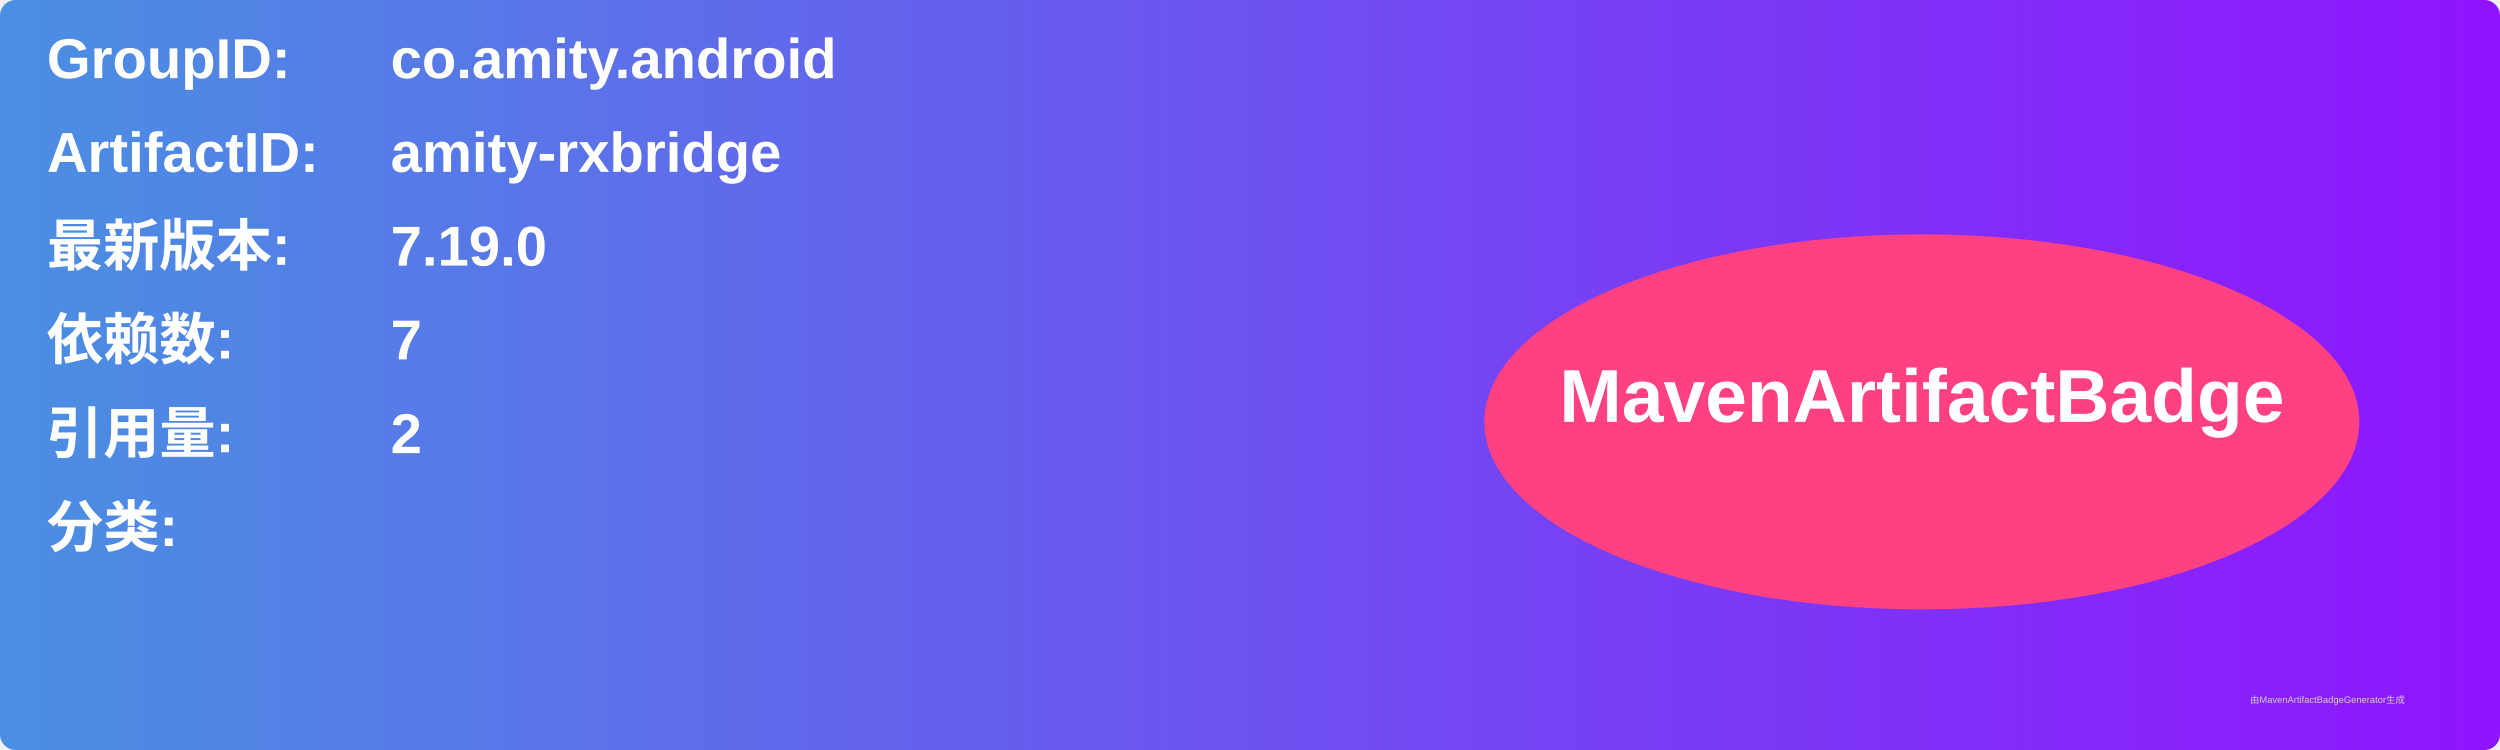
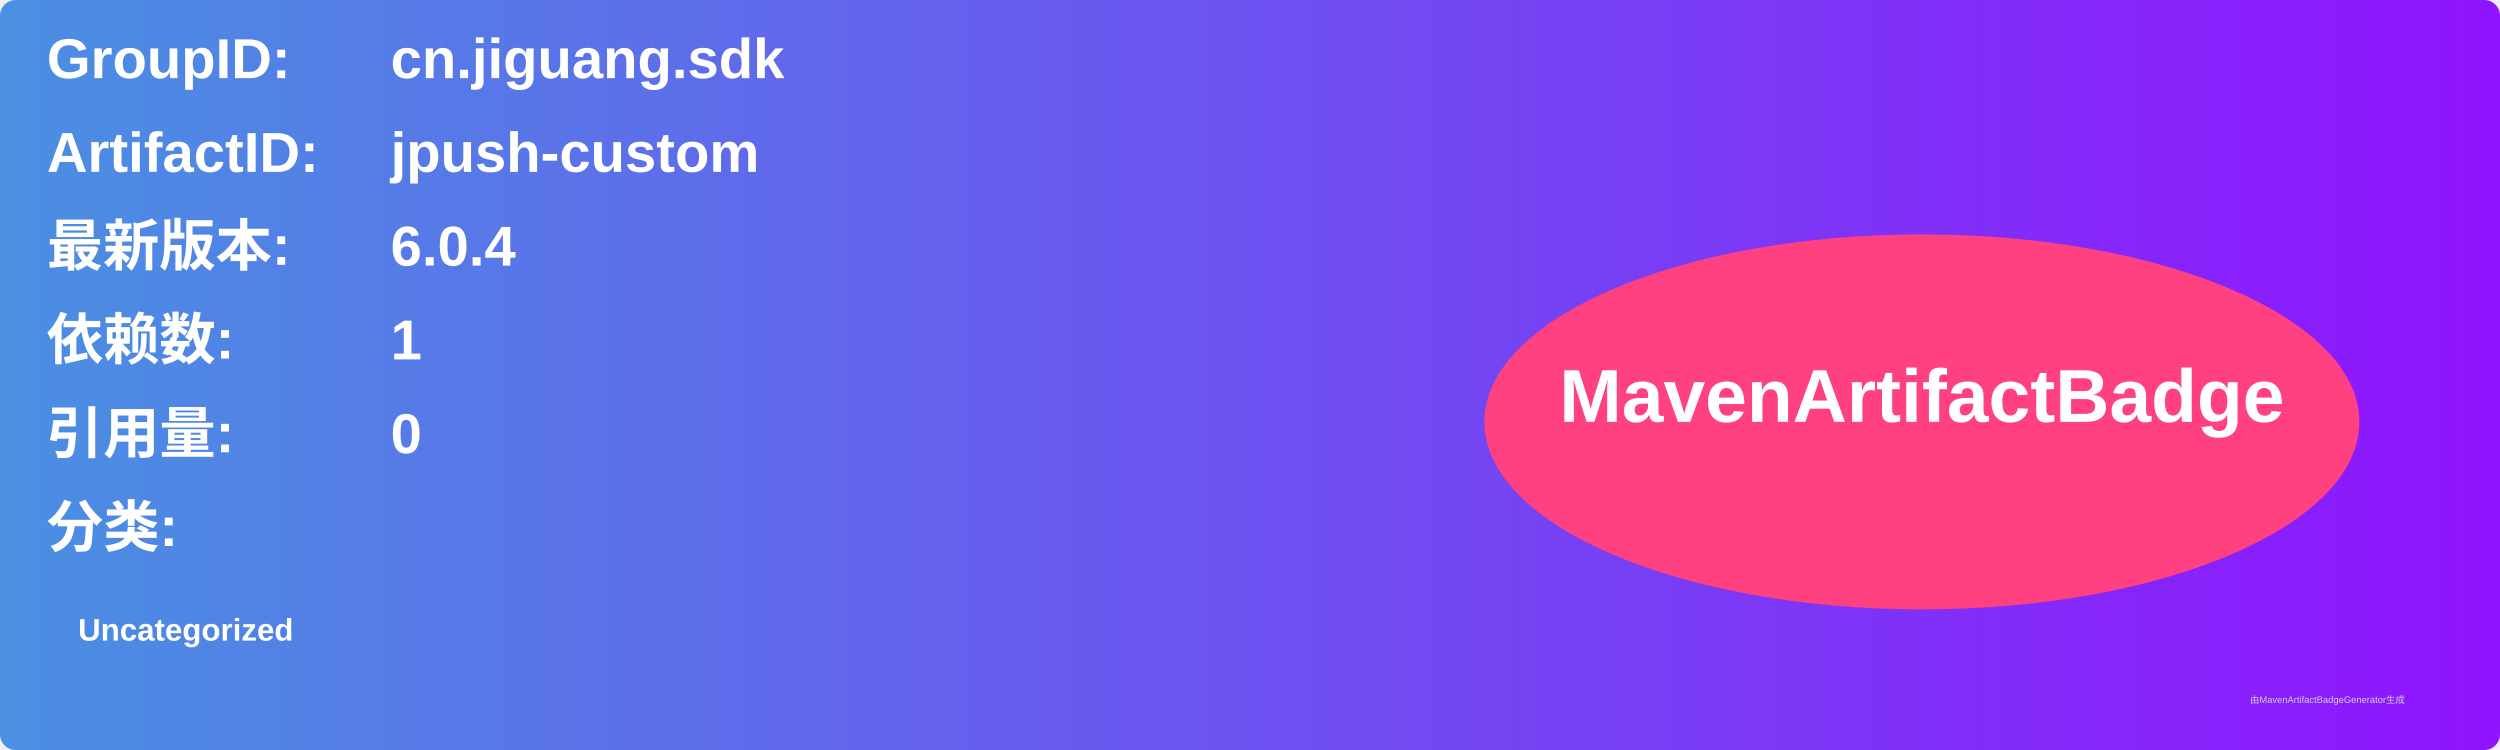
<svg xmlns="http://www.w3.org/2000/svg" width="800" height="240" viewBox="0 0 800 240">
  <linearGradient id="grad" x1="0%" y1="0%" x2="100%" y2="0%">
    <stop offset="0%" stop-color="#4a90e2" />
    <stop offset="100%" stop-color="#9013fe" />
  </linearGradient>
  <rect width="100%" height="100%" rx="5" ry="5" fill="url(#grad)" />
  <g transform="translate(15, 15)">
    <text x="0" y="10" font-family="Arial" font-size="18" fill="white" font-weight="bold" width="260">GroupID:</text>
-     <text x="110" y="10" font-family="Arial" font-size="18" fill="white" font-weight="bold" width="460">co.amity.android</text>
+     <text x="110" y="10" font-family="Arial" font-size="18" fill="white" font-weight="bold" width="460">cn.jiguang.sdk</text>
    <text x="0" y="40" font-family="Arial" font-size="18" fill="white" font-weight="bold" width="260">ArtifactID:</text>
-     <text x="110" y="40" font-family="Arial" font-size="18" fill="white" font-weight="bold" width="460">amity-rxbridge</text>
+     <text x="110" y="40" font-family="Arial" font-size="18" fill="white" font-weight="bold" width="460">jpush-custom</text>
    <text x="0" y="70" font-family="Arial" font-size="18" fill="white" font-weight="bold">最新版本:</text>
    <text x="110" y="70" font-family="Arial" font-size="18" fill="white" font-weight="bold">
-       <tspan font-weight="bold">7.19.0</tspan>
+       <tspan font-weight="bold">6.0.4</tspan>
    </text>
    <text x="0" y="100" font-family="Arial" font-size="18" fill="white" font-weight="bold">依赖数: </text>
    <text x="110" y="100" font-family="Arial" font-size="18" fill="white">
-       <tspan font-weight="bold">7</tspan>
+       <tspan font-weight="bold">1</tspan>
    </text>
    <text x="0" y="130" font-family="Arial" font-size="18" fill="white" font-weight="bold">引用量: </text>
    <text x="110" y="130" font-family="Arial" font-size="18" fill="white">
-       <tspan font-weight="bold">2</tspan>
+       <tspan font-weight="bold">0</tspan>
    </text>
    <text x="0" y="160" font-family="Arial" font-size="18" fill="white" font-weight="bold">分类:</text>
    <text x="10" y="190" font-family="Arial" font-size="10" fill="white">
-       <tspan font-weight="bold" />
+       <tspan font-weight="bold">Uncategorized</tspan>
    </text>
    <ellipse cx="600" cy="120" rx="140" ry="60" fill="#ff4081" />
    <text x="600" y="120" text-anchor="middle" font-family="Arial" font-size="24" fill="white" font-weight="bold">MavenArtifactBadge</text>
  </g>
  <text x="720" y="225" font-family="Arial" font-size="3" fill="#d0d0d0">由MavenArtifactBadgeGenerator生成</text>
</svg>
